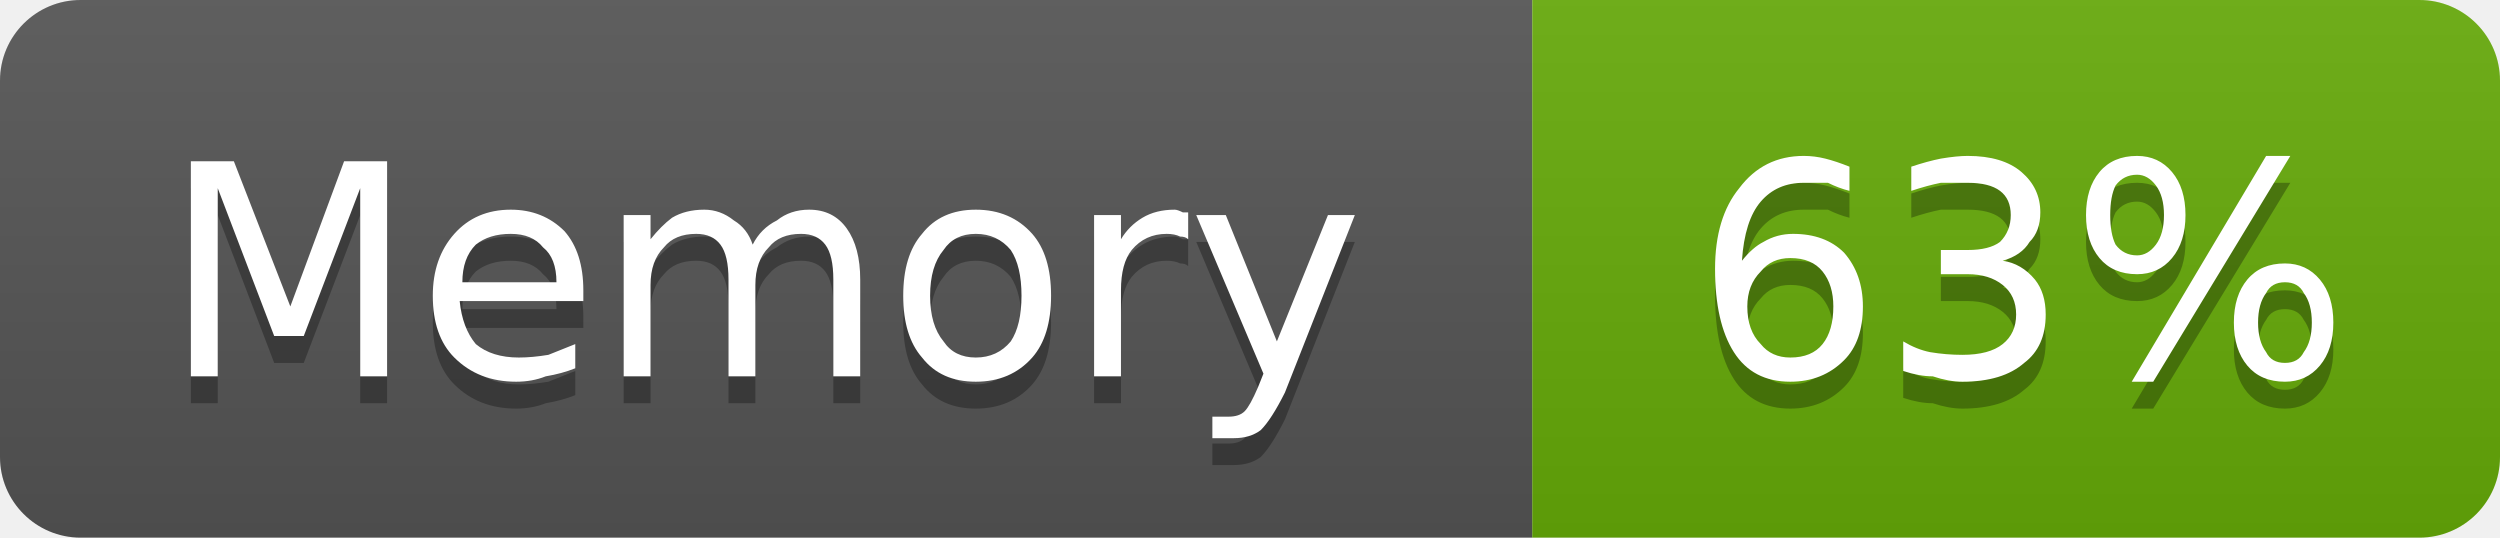
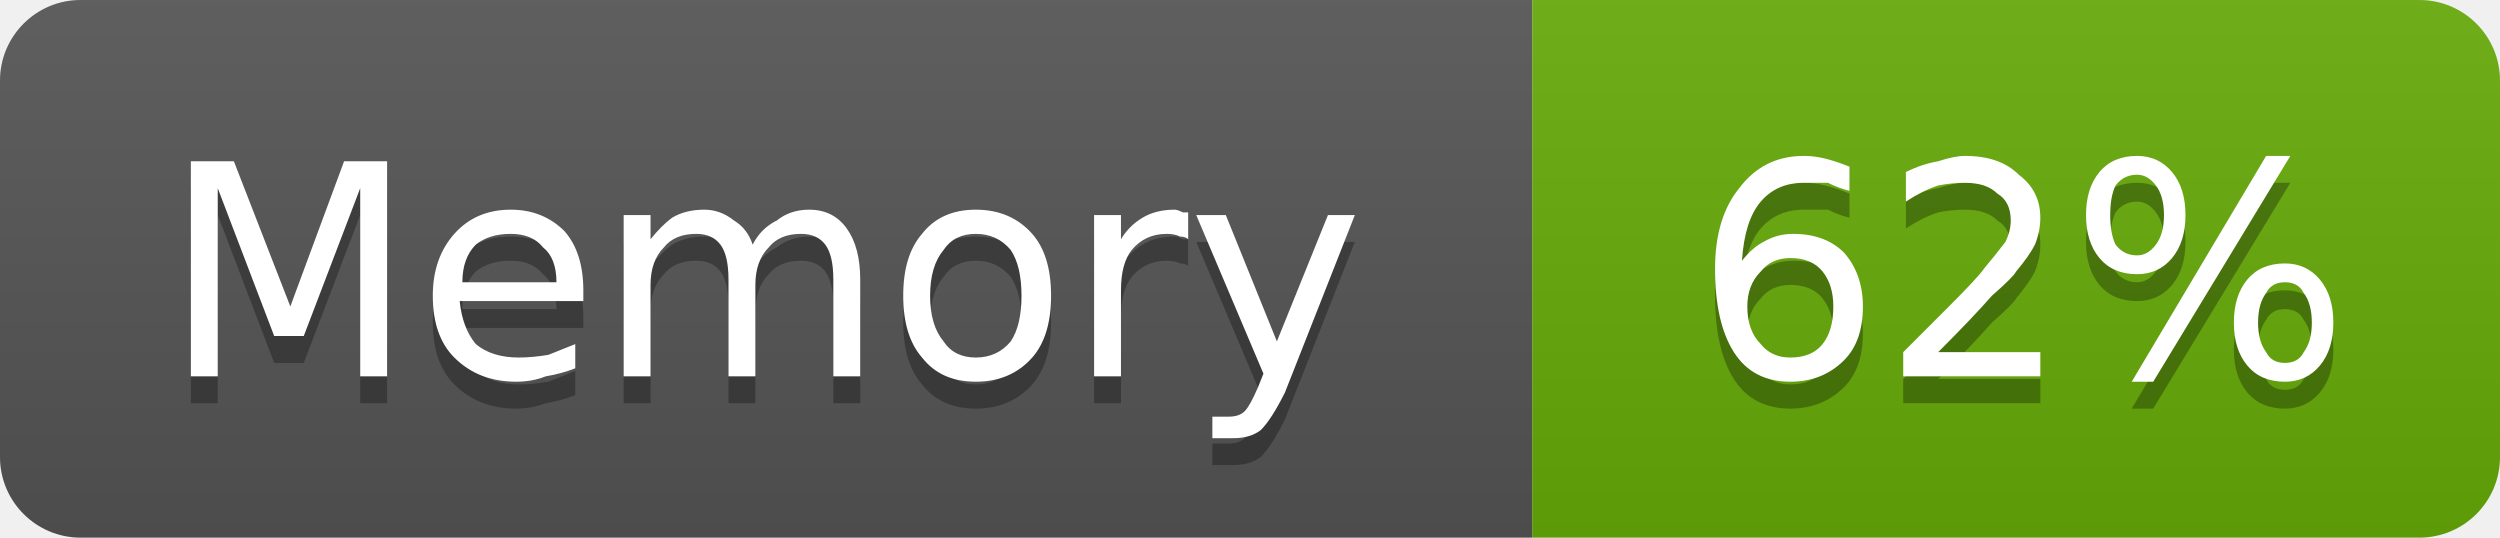
- <svg xmlns="http://www.w3.org/2000/svg" width="93" height="20" viewBox="0 0 93 20" role="img" aria-label="Memory: 63%">
+ <svg xmlns="http://www.w3.org/2000/svg" width="93" height="20" viewBox="0 0 93 20" role="img" aria-label="Memory: 62%">
  <linearGradient id="g-cluster_memory_usage" x2="0" y2="100%">
    <stop offset="0" stop-color="#bbb" stop-opacity=".1" />
    <stop offset="1" stop-opacity=".1" />
  </linearGradient>
  <clipPath id="r-cluster_memory_usage">
    <rect width="93" height="20" rx="3" fill="#fff" />
  </clipPath>
  <g clip-path="url(#r-cluster_memory_usage)">
    <rect width="57" height="20" fill="#555" />
    <rect x="57" width="36" height="20" fill="#67ac09" />
    <rect width="93" height="20" fill="url(#g-cluster_memory_usage)" />
    <path transform="translate(0 1)" fill="#010101" fill-opacity=".3" d="M7.1 6.0L8.7 6.0L10.8 11.4L12.8 6.0L14.4 6.0L14.4 14.0L13.4 14.0L13.4 7.0L11.3 12.5L10.2 12.5L8.1 7.0L8.1 14.0L7.1 14.0L7.1 6.0ZM21.7 10.8L21.7 11.2L17.1 11.2Q17.2 12.2 17.7 12.8Q18.3 13.3 19.3 13.3Q19.8 13.3 20.4 13.2Q20.9 13.0 21.4 12.8L21.4 13.7Q20.9 13.9 20.3 14.0Q19.8 14.2 19.2 14.2Q17.8 14.2 16.9 13.3Q16.1 12.5 16.1 11.0Q16.1 9.6 16.9 8.7Q17.7 7.8 19.0 7.8Q20.2 7.8 21.0 8.6Q21.7 9.4 21.7 10.8ZM20.7 10.5Q20.7 9.6 20.2 9.2Q19.8 8.7 19.0 8.7Q18.2 8.7 17.7 9.1Q17.2 9.6 17.2 10.5L20.7 10.5ZM28.0 9.1Q28.3 8.5 28.9 8.2Q29.4 7.8 30.1 7.8Q31.0 7.8 31.5 8.5Q32.0 9.2 32.0 10.4L32.0 14.0L31.0 14.0L31.0 10.4Q31.0 9.5 30.7 9.1Q30.4 8.7 29.8 8.7Q29.0 8.7 28.6 9.2Q28.1 9.7 28.1 10.6L28.1 14.0L27.1 14.0L27.1 10.4Q27.1 9.5 26.8 9.1Q26.5 8.7 25.9 8.7Q25.1 8.7 24.7 9.2Q24.2 9.7 24.2 10.6L24.2 14.0L23.2 14.0L23.2 8.0L24.2 8.0L24.2 8.9Q24.6 8.4 25.0 8.1Q25.5 7.8 26.2 7.8Q26.8 7.8 27.3 8.2Q27.8 8.5 28.0 9.1ZM36.3 8.7Q35.5 8.7 35.1 9.3Q34.6 9.9 34.6 11.0Q34.6 12.1 35.1 12.7Q35.5 13.3 36.3 13.3Q37.1 13.3 37.6 12.7Q38.0 12.1 38.0 11.0Q38.0 9.9 37.6 9.3Q37.1 8.7 36.3 8.7ZM36.3 7.8Q37.6 7.8 38.4 8.7Q39.1 9.5 39.1 11.0Q39.1 12.5 38.4 13.3Q37.6 14.2 36.3 14.2Q35.0 14.2 34.3 13.3Q33.6 12.5 33.6 11.0Q33.6 9.5 34.3 8.7Q35.0 7.8 36.3 7.8ZM44.2 8.9Q44.1 8.8 43.9 8.8Q43.7 8.7 43.4 8.7Q42.6 8.7 42.1 9.3Q41.7 9.8 41.7 10.8L41.7 14.0L40.7 14.0L40.7 8.0L41.7 8.0L41.7 8.9Q42.0 8.4 42.5 8.1Q43.0 7.8 43.7 7.8Q43.8 7.8 44.0 7.9Q44.1 7.9 44.2 7.9L44.2 8.9ZM47.8 14.6Q47.3 15.6 46.9 16.0Q46.5 16.3 45.9 16.3L45.1 16.3L45.1 15.5L45.7 15.5Q46.1 15.5 46.3 15.3Q46.5 15.1 46.8 14.4L47.0 13.9L44.5 8.0L45.6 8.0L47.5 12.7L49.4 8.0L50.4 8.0L47.8 14.6Z" />
    <path fill="#fff" d="M7.1 6.0L8.7 6.0L10.8 11.4L12.8 6.0L14.4 6.0L14.4 14.0L13.4 14.0L13.4 7.0L11.3 12.5L10.2 12.5L8.1 7.0L8.1 14.0L7.1 14.0L7.1 6.0ZM21.7 10.8L21.7 11.2L17.1 11.2Q17.2 12.2 17.7 12.8Q18.3 13.3 19.3 13.3Q19.8 13.3 20.4 13.2Q20.9 13.0 21.4 12.8L21.4 13.7Q20.9 13.9 20.3 14.0Q19.8 14.2 19.2 14.2Q17.8 14.2 16.9 13.3Q16.1 12.5 16.1 11.0Q16.1 9.6 16.9 8.7Q17.7 7.8 19.0 7.8Q20.2 7.8 21.0 8.6Q21.7 9.4 21.7 10.8ZM20.7 10.5Q20.7 9.6 20.2 9.2Q19.8 8.7 19.0 8.7Q18.2 8.7 17.7 9.1Q17.2 9.6 17.2 10.5L20.7 10.5ZM28.0 9.1Q28.3 8.5 28.9 8.2Q29.4 7.8 30.1 7.8Q31.0 7.8 31.5 8.5Q32.0 9.2 32.0 10.4L32.0 14.0L31.0 14.0L31.0 10.4Q31.0 9.5 30.7 9.1Q30.4 8.7 29.8 8.7Q29.0 8.7 28.6 9.2Q28.1 9.7 28.1 10.6L28.1 14.0L27.1 14.0L27.1 10.4Q27.1 9.5 26.8 9.1Q26.5 8.7 25.9 8.7Q25.1 8.7 24.7 9.2Q24.2 9.7 24.2 10.6L24.2 14.0L23.2 14.0L23.2 8.0L24.2 8.0L24.2 8.9Q24.6 8.4 25.0 8.1Q25.5 7.8 26.2 7.8Q26.8 7.8 27.3 8.2Q27.8 8.5 28.0 9.1ZM36.3 8.7Q35.5 8.7 35.1 9.3Q34.6 9.9 34.6 11.0Q34.6 12.1 35.1 12.7Q35.5 13.3 36.3 13.3Q37.1 13.3 37.6 12.7Q38.0 12.1 38.0 11.0Q38.0 9.9 37.6 9.3Q37.1 8.7 36.3 8.7ZM36.3 7.8Q37.6 7.8 38.4 8.7Q39.1 9.5 39.1 11.0Q39.1 12.5 38.4 13.3Q37.6 14.2 36.3 14.2Q35.0 14.2 34.3 13.3Q33.6 12.5 33.6 11.0Q33.6 9.5 34.3 8.7Q35.0 7.8 36.3 7.8ZM44.2 8.9Q44.1 8.8 43.9 8.8Q43.7 8.7 43.4 8.7Q42.6 8.7 42.1 9.3Q41.7 9.8 41.7 10.8L41.7 14.0L40.7 14.0L40.7 8.0L41.7 8.0L41.7 8.9Q42.0 8.4 42.5 8.1Q43.0 7.8 43.7 7.8Q43.8 7.8 44.0 7.9Q44.1 7.9 44.2 7.9L44.2 8.9ZM47.8 14.6Q47.3 15.6 46.9 16.0Q46.5 16.3 45.9 16.3L45.1 16.3L45.1 15.5L45.7 15.5Q46.1 15.5 46.3 15.3Q46.5 15.1 46.8 14.4L47.0 13.9L44.5 8.0L45.6 8.0L47.5 12.7L49.4 8.0L50.4 8.0L47.8 14.6Z" />
-     <path transform="translate(0 1)" fill="#010101" fill-opacity=".3" d="M66.6 9.6Q65.9 9.6 65.5 10.1Q65.0 10.6 65.0 11.4Q65.0 12.3 65.5 12.8Q65.9 13.3 66.6 13.3Q67.4 13.3 67.8 12.8Q68.2 12.3 68.2 11.4Q68.2 10.6 67.8 10.1Q67.4 9.6 66.6 9.6ZM68.8 6.2L68.8 7.1Q68.4 7.0 68.0 6.8Q67.5 6.8 67.1 6.8Q66.1 6.8 65.5 7.5Q64.9 8.2 64.8 9.7Q65.2 9.2 65.6 9.0Q66.1 8.7 66.7 8.7Q67.9 8.7 68.6 9.4Q69.3 10.2 69.3 11.4Q69.3 12.7 68.6 13.4Q67.8 14.2 66.6 14.2Q65.2 14.2 64.5 13.1Q63.8 12.0 63.8 10.0Q63.8 8.1 64.7 7.0Q65.6 5.8 67.1 5.8Q67.5 5.8 67.9 5.9Q68.3 6.0 68.8 6.2ZM74.5 9.7Q75.2 9.8 75.7 10.4Q76.1 10.9 76.1 11.7Q76.1 12.9 75.3 13.5Q74.5 14.2 73.0 14.2Q72.5 14.2 71.9 14.0Q71.4 14.0 70.8 13.8L70.8 12.7Q71.3 13.0 71.8 13.1Q72.4 13.2 73.0 13.2Q74.0 13.2 74.5 12.8Q75.0 12.4 75.0 11.7Q75.0 11.0 74.5 10.6Q74.0 10.2 73.2 10.2L72.2 10.2L72.2 9.3L73.2 9.3Q74.0 9.3 74.4 9.0Q74.8 8.6 74.8 8.0Q74.8 7.4 74.4 7.1Q74.0 6.8 73.2 6.8Q72.7 6.8 72.2 6.8Q71.7 6.9 71.1 7.1L71.1 6.2Q71.7 6.0 72.2 5.9Q72.8 5.8 73.2 5.8Q74.5 5.8 75.2 6.4Q75.9 7.0 75.9 7.9Q75.9 8.6 75.5 9.0Q75.2 9.5 74.5 9.7ZM85.0 10.5Q84.5 10.5 84.3 10.9Q84.0 11.3 84.0 12.0Q84.0 12.7 84.3 13.1Q84.5 13.5 85.0 13.5Q85.5 13.5 85.7 13.1Q86.0 12.7 86.0 12.0Q86.0 11.3 85.7 10.9Q85.5 10.5 85.0 10.5ZM85.0 9.8Q85.8 9.8 86.3 10.4Q86.8 11.0 86.8 12.0Q86.8 13.0 86.3 13.6Q85.8 14.2 85.0 14.2Q84.1 14.2 83.6 13.6Q83.1 13.0 83.1 12.0Q83.1 11.0 83.6 10.4Q84.1 9.8 85.0 9.8ZM79.5 6.5Q79.0 6.5 78.7 6.9Q78.5 7.3 78.5 8.0Q78.5 8.7 78.7 9.1Q79.0 9.5 79.5 9.5Q79.9 9.5 80.2 9.1Q80.5 8.7 80.5 8.0Q80.5 7.3 80.2 6.9Q79.9 6.5 79.5 6.5ZM84.3 5.8L85.2 5.8L80.1 14.2L79.3 14.2L84.3 5.8ZM79.5 5.8Q80.3 5.8 80.8 6.4Q81.3 7.0 81.3 8.0Q81.3 9.0 80.8 9.6Q80.3 10.2 79.5 10.2Q78.6 10.2 78.1 9.6Q77.6 9.0 77.6 8.0Q77.6 7.0 78.1 6.4Q78.6 5.8 79.5 5.8Z" />
-     <path fill="#fff" d="M66.6 9.6Q65.9 9.6 65.5 10.1Q65.0 10.6 65.0 11.4Q65.0 12.3 65.5 12.8Q65.9 13.3 66.6 13.3Q67.4 13.3 67.8 12.8Q68.2 12.3 68.2 11.4Q68.2 10.6 67.8 10.1Q67.4 9.6 66.6 9.6ZM68.8 6.2L68.8 7.1Q68.4 7.0 68.0 6.8Q67.5 6.8 67.1 6.8Q66.1 6.8 65.5 7.5Q64.9 8.2 64.8 9.7Q65.2 9.2 65.6 9.0Q66.1 8.7 66.7 8.7Q67.9 8.7 68.6 9.4Q69.3 10.2 69.3 11.4Q69.3 12.7 68.6 13.4Q67.8 14.2 66.6 14.2Q65.2 14.2 64.5 13.1Q63.8 12.0 63.8 10.0Q63.8 8.1 64.7 7.0Q65.6 5.8 67.1 5.8Q67.5 5.8 67.9 5.9Q68.3 6.0 68.8 6.2ZM74.5 9.7Q75.2 9.8 75.7 10.4Q76.1 10.9 76.1 11.7Q76.1 12.9 75.3 13.5Q74.5 14.2 73.0 14.2Q72.5 14.2 71.9 14.0Q71.4 14.0 70.8 13.8L70.8 12.7Q71.3 13.0 71.8 13.1Q72.4 13.2 73.0 13.2Q74.0 13.2 74.5 12.8Q75.0 12.4 75.0 11.7Q75.0 11.0 74.5 10.6Q74.0 10.2 73.2 10.2L72.2 10.2L72.2 9.3L73.2 9.3Q74.0 9.3 74.4 9.0Q74.8 8.6 74.8 8.0Q74.8 7.4 74.4 7.1Q74.0 6.8 73.2 6.8Q72.7 6.8 72.2 6.8Q71.7 6.9 71.1 7.1L71.1 6.2Q71.7 6.0 72.2 5.9Q72.8 5.8 73.2 5.8Q74.5 5.8 75.2 6.4Q75.9 7.0 75.9 7.9Q75.9 8.6 75.5 9.0Q75.2 9.5 74.5 9.7ZM85.0 10.5Q84.5 10.5 84.3 10.9Q84.0 11.3 84.0 12.0Q84.0 12.7 84.3 13.1Q84.5 13.5 85.0 13.5Q85.5 13.5 85.7 13.1Q86.0 12.7 86.0 12.0Q86.0 11.3 85.7 10.9Q85.5 10.5 85.0 10.5ZM85.0 9.8Q85.8 9.8 86.3 10.4Q86.8 11.0 86.8 12.0Q86.8 13.0 86.3 13.6Q85.8 14.2 85.0 14.2Q84.1 14.2 83.6 13.6Q83.1 13.0 83.1 12.0Q83.1 11.0 83.6 10.4Q84.1 9.8 85.0 9.8ZM79.5 6.5Q79.0 6.5 78.7 6.9Q78.5 7.3 78.5 8.0Q78.5 8.7 78.7 9.1Q79.0 9.5 79.5 9.5Q79.9 9.5 80.2 9.1Q80.5 8.7 80.5 8.0Q80.5 7.3 80.2 6.9Q79.9 6.5 79.5 6.5ZM84.3 5.8L85.2 5.8L80.1 14.2L79.3 14.2L84.3 5.8ZM79.5 5.8Q80.3 5.8 80.8 6.4Q81.3 7.0 81.3 8.0Q81.3 9.0 80.8 9.6Q80.3 10.2 79.5 10.2Q78.6 10.2 78.1 9.6Q77.6 9.0 77.6 8.0Q77.6 7.0 78.1 6.4Q78.6 5.8 79.5 5.8Z" />
+     <path transform="translate(0 1)" fill="#010101" fill-opacity=".3" d="M66.6 9.6Q65.9 9.6 65.5 10.1Q65.0 10.6 65.0 11.4Q65.0 12.3 65.5 12.8Q65.9 13.3 66.6 13.3Q67.4 13.3 67.8 12.8Q68.2 12.3 68.2 11.4Q68.2 10.6 67.8 10.1Q67.4 9.6 66.6 9.6ZM68.8 6.2L68.8 7.1Q68.4 7.0 68.0 6.8Q67.5 6.8 67.1 6.8Q66.1 6.8 65.5 7.5Q64.9 8.2 64.8 9.7Q65.2 9.2 65.6 9.0Q66.1 8.7 66.7 8.7Q67.9 8.7 68.6 9.4Q69.3 10.2 69.3 11.4Q69.3 12.7 68.6 13.4Q67.8 14.2 66.6 14.2Q65.2 14.2 64.5 13.1Q63.8 12.0 63.8 10.0Q63.8 8.1 64.7 7.0Q65.6 5.8 67.1 5.8Q67.5 5.8 67.9 5.9Q68.3 6.0 68.8 6.2ZM72.1 13.1L75.9 13.1L75.9 14.0L70.8 14.0L70.8 13.1Q71.4 12.5 72.5 11.4Q73.6 10.3 73.8 10.0Q74.3 9.4 74.6 9.0Q74.8 8.6 74.8 8.2Q74.8 7.5 74.3 7.2Q73.9 6.8 73.1 6.8Q72.6 6.8 72.1 6.9Q71.5 7.1 70.9 7.5L70.9 6.4Q71.5 6.1 72.1 6.0Q72.7 5.8 73.1 5.8Q74.4 5.8 75.1 6.5Q75.9 7.1 75.9 8.1Q75.9 8.6 75.7 9.1Q75.5 9.5 75.0 10.1Q74.9 10.3 74.1 11.0Q73.4 11.8 72.1 13.1ZM85.0 10.5Q84.5 10.5 84.3 10.9Q84.0 11.3 84.0 12.0Q84.0 12.7 84.3 13.1Q84.5 13.5 85.0 13.5Q85.5 13.5 85.7 13.1Q86.0 12.7 86.0 12.0Q86.0 11.3 85.7 10.9Q85.5 10.5 85.0 10.5ZM85.0 9.8Q85.8 9.8 86.3 10.4Q86.8 11.0 86.8 12.0Q86.8 13.0 86.3 13.6Q85.8 14.2 85.0 14.2Q84.1 14.2 83.6 13.6Q83.1 13.0 83.1 12.0Q83.1 11.0 83.6 10.4Q84.1 9.8 85.0 9.8ZM79.5 6.5Q79.0 6.5 78.7 6.9Q78.5 7.3 78.5 8.0Q78.5 8.7 78.7 9.1Q79.0 9.5 79.5 9.5Q79.9 9.5 80.2 9.1Q80.5 8.7 80.5 8.0Q80.5 7.3 80.2 6.9Q79.9 6.5 79.5 6.5ZM84.3 5.8L85.2 5.8L80.1 14.2L79.3 14.2L84.3 5.8ZM79.5 5.8Q80.3 5.8 80.8 6.4Q81.3 7.0 81.3 8.0Q81.3 9.0 80.8 9.6Q80.3 10.2 79.5 10.2Q78.6 10.2 78.1 9.6Q77.6 9.0 77.6 8.0Q77.6 7.0 78.1 6.4Q78.6 5.8 79.5 5.8Z" />
+     <path fill="#fff" d="M66.6 9.6Q65.9 9.6 65.5 10.1Q65.0 10.6 65.0 11.4Q65.0 12.3 65.5 12.8Q65.9 13.3 66.6 13.3Q67.4 13.3 67.8 12.8Q68.2 12.3 68.2 11.4Q68.2 10.6 67.8 10.1Q67.4 9.6 66.6 9.6ZM68.8 6.2L68.8 7.1Q68.4 7.0 68.0 6.8Q67.5 6.8 67.1 6.8Q66.1 6.8 65.5 7.5Q64.9 8.2 64.8 9.7Q65.2 9.2 65.6 9.0Q66.1 8.7 66.7 8.7Q67.9 8.7 68.6 9.4Q69.3 10.2 69.3 11.4Q69.3 12.7 68.6 13.4Q67.8 14.2 66.6 14.2Q65.2 14.2 64.5 13.1Q63.8 12.0 63.8 10.0Q63.8 8.1 64.7 7.0Q65.6 5.8 67.1 5.8Q67.5 5.8 67.9 5.9Q68.3 6.0 68.8 6.2ZM72.1 13.1L75.9 13.1L75.9 14.0L70.8 14.0L70.8 13.1Q71.4 12.5 72.5 11.4Q73.6 10.3 73.8 10.0Q74.3 9.4 74.6 9.0Q74.8 8.6 74.8 8.2Q74.8 7.5 74.3 7.2Q73.9 6.8 73.1 6.8Q72.6 6.8 72.1 6.9Q71.5 7.1 70.9 7.5L70.9 6.4Q71.5 6.1 72.1 6.0Q72.7 5.8 73.1 5.8Q74.4 5.8 75.1 6.5Q75.9 7.1 75.9 8.1Q75.9 8.6 75.7 9.1Q75.5 9.5 75.0 10.1Q74.9 10.3 74.1 11.0Q73.4 11.8 72.1 13.1ZM85.0 10.5Q84.5 10.5 84.3 10.9Q84.0 11.3 84.0 12.0Q84.0 12.7 84.3 13.1Q84.5 13.5 85.0 13.5Q85.5 13.5 85.7 13.1Q86.0 12.7 86.0 12.0Q86.0 11.3 85.7 10.9Q85.5 10.5 85.0 10.5ZM85.0 9.8Q85.8 9.8 86.3 10.4Q86.8 11.0 86.8 12.0Q86.8 13.0 86.3 13.6Q85.8 14.2 85.0 14.2Q84.1 14.2 83.6 13.6Q83.1 13.0 83.1 12.0Q83.1 11.0 83.6 10.4Q84.1 9.8 85.0 9.8ZM79.5 6.5Q79.0 6.5 78.7 6.9Q78.5 7.3 78.5 8.0Q78.5 8.7 78.7 9.1Q79.0 9.5 79.5 9.5Q79.9 9.5 80.2 9.1Q80.5 8.7 80.5 8.0Q80.5 7.3 80.2 6.9Q79.9 6.5 79.5 6.5ZM84.3 5.8L85.2 5.8L80.1 14.2L79.3 14.2L84.3 5.8ZM79.5 5.8Q80.3 5.8 80.8 6.4Q81.3 7.0 81.3 8.0Q81.3 9.0 80.8 9.6Q80.3 10.2 79.5 10.2Q78.6 10.2 78.1 9.6Q77.6 9.0 77.6 8.0Q77.6 7.0 78.1 6.4Q78.6 5.8 79.5 5.8Z" />
  </g>
</svg>
